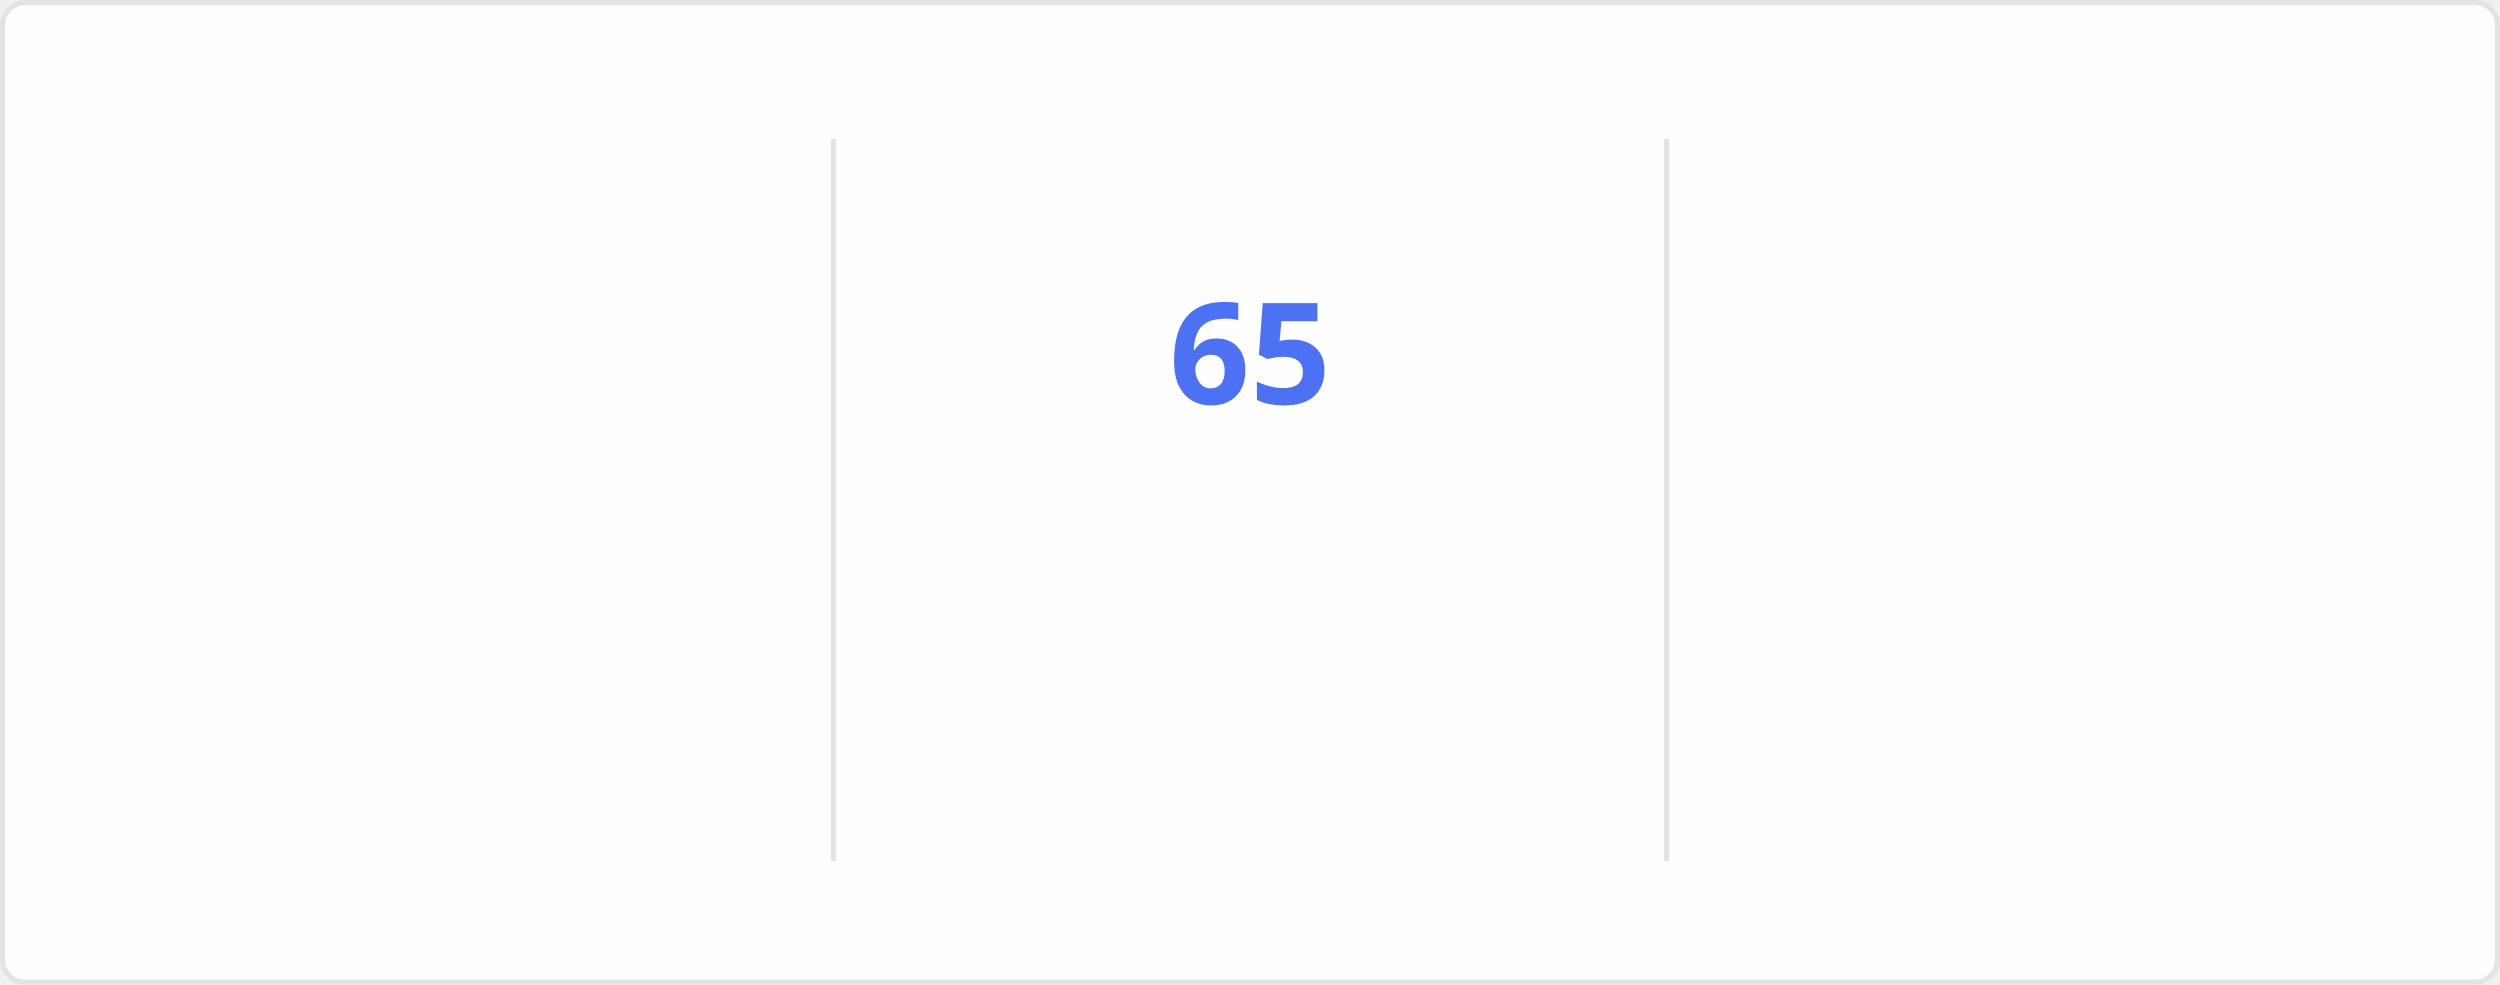
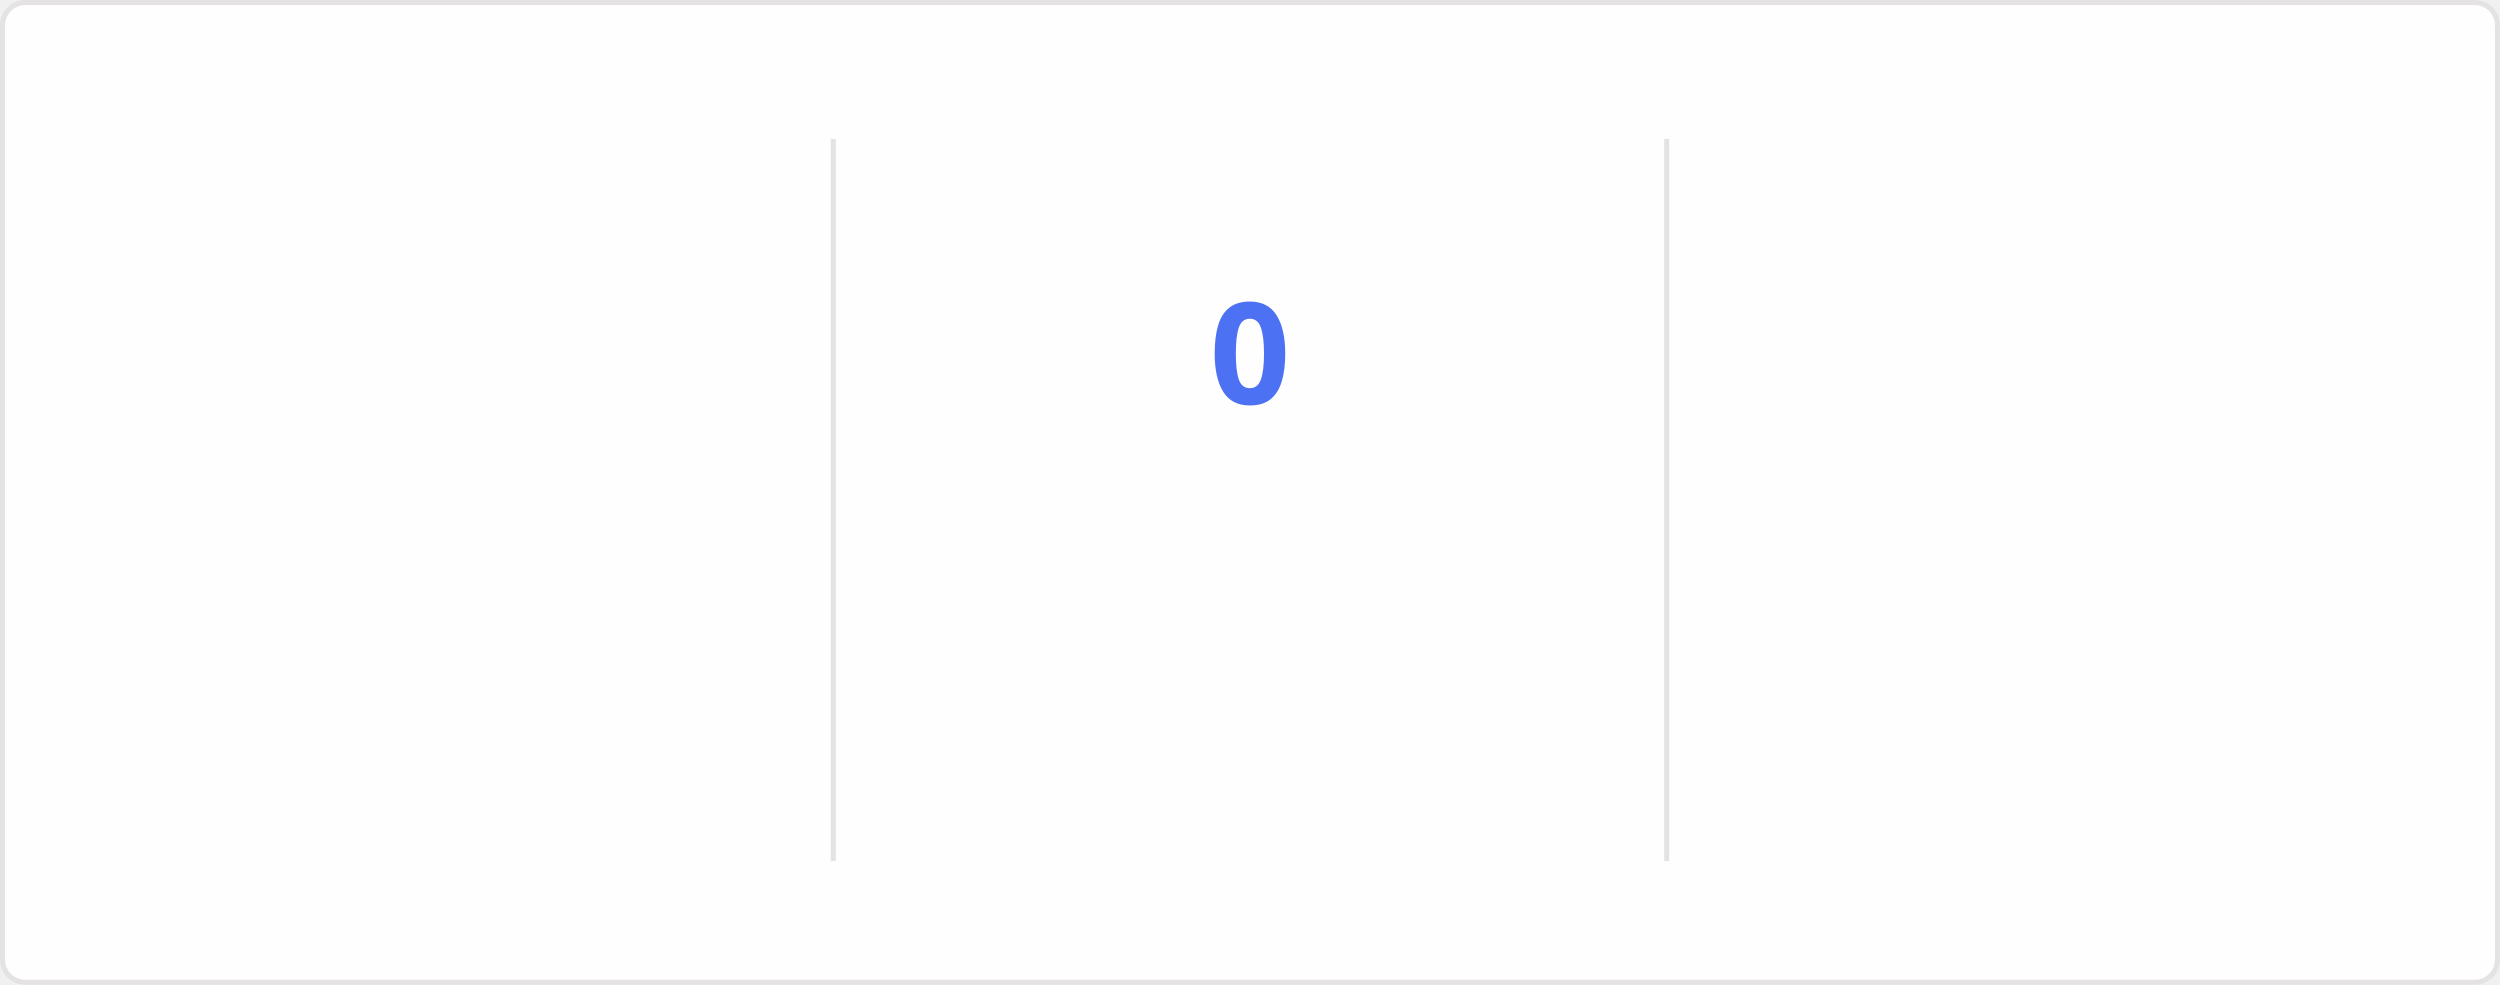
<svg xmlns="http://www.w3.org/2000/svg" style="isolation: isolate" viewBox="0 0 495 195" width="495px" height="195px" direction="ltr">
  <style>
    @keyframes currstreak {
      0% { font-size: 3px; opacity: 0.2; }
      80% { font-size: 34px; opacity: 1; }
      100% { font-size: 28px; opacity: 1; }
    }
    @keyframes fadein {
      0% { opacity: 0; }
      100% { opacity: 1; }
    }
    .big-number {
      font-family: "Segoe UI", Ubuntu, sans-serif;
      font-weight: 700;
      font-size: 28px;
      fill: #2f80ed;
    }
    .label {
      font-family: "Segoe UI", Ubuntu, sans-serif;
      font-weight: 400;
      font-size: 14px;
      fill: #2f80ed;
    }
    .range-text {
      font-family: "Segoe UI", Ubuntu, sans-serif;
      font-weight: 400;
      font-size: 12px;
      fill: #434d58;
    }
    .current-streak-num {
      font-family: "Segoe UI", Ubuntu, sans-serif;
      font-weight: 700;
      font-size: 28px;
      fill: #4c71f2;
    }</style>
  <defs>
    <clipPath id="outer_rectangle">
      <rect width="495" height="195" rx="4.5" />
    </clipPath>
    <mask id="mask_out_ring_behind_fire">
      <rect width="495" height="195" fill="white" />
      <ellipse id="mask-ellipse" cx="247.5" cy="32" rx="13" ry="18" fill="black" />
    </mask>
  </defs>
  <g clip-path="url(#outer_rectangle)">
    <g style="isolation: isolate">
      <rect fill="#fffefe" rx="4.5" x="0.5" y="0.5" width="494" height="194" stroke="#e4e2e2" />
    </g>
    <g style="isolation: isolate">
      <line x1="165" y1="28" x2="165" y2="170" vector-effect="non-scaling-stroke" stroke-width="1" stroke="#e4e2e2" stroke-linejoin="miter" stroke-linecap="square" stroke-miterlimit="3" />
      <line x1="330" y1="28" x2="330" y2="170" vector-effect="non-scaling-stroke" stroke-width="1" stroke="#e4e2e2" stroke-linejoin="miter" stroke-linecap="square" stroke-miterlimit="3" />
    </g>
    <g style="isolation: isolate">
      <g transform="translate(82.5, 48)">
        <text x="0" y="32" stroke-width="0" text-anchor="middle" class="big-number" style="opacity: 0; animation: fadein 0.5s linear forwards 0.6s">
            5.9K
          </text>
      </g>
      <g transform="translate(82.5, 84)">
        <text x="0" y="32" stroke-width="0" text-anchor="middle" class="label" style="opacity: 0; animation: fadein 0.5s linear forwards 0.7s">
            Total Contributions
          </text>
      </g>
      <g transform="translate(82.5, 114)">
        <text x="0" y="32" stroke-width="0" text-anchor="middle" class="range-text" style="opacity: 0; animation: fadein 0.5s linear forwards 0.8s">
            Sep 14 - Present
          </text>
      </g>
    </g>
    <g style="isolation: isolate">
      <g mask="url(#mask_out_ring_behind_fire)">
        <circle cx="247.5" cy="71" r="40" fill="none" stroke="#2f80ed" stroke-width="5" style="opacity: 0; animation: fadein 0.5s linear forwards 0.4s" />
      </g>
      <g transform="translate(247.5, 19.5)" stroke-opacity="0" style="opacity: 0; animation: fadein 0.5s linear forwards 0.6s">
        <path d="M -12 -0.5 L 15 -0.5 L 15 23.5 L -12 23.5 L -12 -0.5 Z" fill="none" />
        <path d="M 1.5 0.67 C 1.5 0.67 2.24 3.32 2.24 5.47 C 2.24 7.53 0.89 9.2 -1.17 9.2 C -3.23 9.2 -4.79 7.53 -4.79 5.47 L -4.76 5.11 C -6.78 7.51 -8 10.62 -8 13.99 C -8 18.41 -4.42 22 0 22 C 4.42 22 8 18.41 8 13.99 C 8 8.6 5.41 3.79 1.5 0.67 Z M -0.29 19 C -2.07 19 -3.51 17.6 -3.51 15.86 C -3.51 14.24 -2.46 13.1 -0.7 12.74 C 1.07 12.38 2.9 11.53 3.92 10.16 C 4.31 11.45 4.51 12.81 4.51 14.2 C 4.51 16.85 2.36 19 -0.29 19 Z" fill="#2f80ed" stroke-opacity="0" />
      </g>
      <g transform="translate(247.5, 48)">
        <text x="0" y="32" stroke-width="0" text-anchor="middle" class="current-streak-num" style="animation: currstreak 0.6s linear forwards">
-             65
+             0
          </text>
      </g>
      <g transform="translate(247.5, 108)">
        <text x="0" y="32" stroke-width="0" text-anchor="middle" class="label" style="opacity: 0; animation: fadein 0.5s linear forwards 0.9s">
            Current Streak
          </text>
      </g>
      <g transform="translate(247.5, 145)">
        <text x="0" y="21" stroke-width="0" text-anchor="middle" class="range-text" style="opacity: 0; animation: fadein 0.5s linear forwards 0.9s">
-             Jul 12 - Sep 14
+             0 days
          </text>
      </g>
    </g>
    <g style="isolation: isolate">
      <g transform="translate(412.5, 48)">
        <text x="0" y="32" stroke-width="0" text-anchor="middle" class="big-number" style="opacity: 0; animation: fadein 0.5s linear forwards 1.2s">
            65
          </text>
      </g>
      <g transform="translate(412.5, 84)">
        <text x="0" y="32" stroke-width="0" text-anchor="middle" class="label" style="opacity: 0; animation: fadein 0.5s linear forwards 1.3s">
            Longest Streak
          </text>
      </g>
      <g transform="translate(412.5, 114)">
        <text x="0" y="32" stroke-width="0" text-anchor="middle" class="range-text" style="opacity: 0; animation: fadein 0.5s linear forwards 1.4s">
            Jul 12 - Sep 14
          </text>
      </g>
    </g>
  </g>
</svg>
